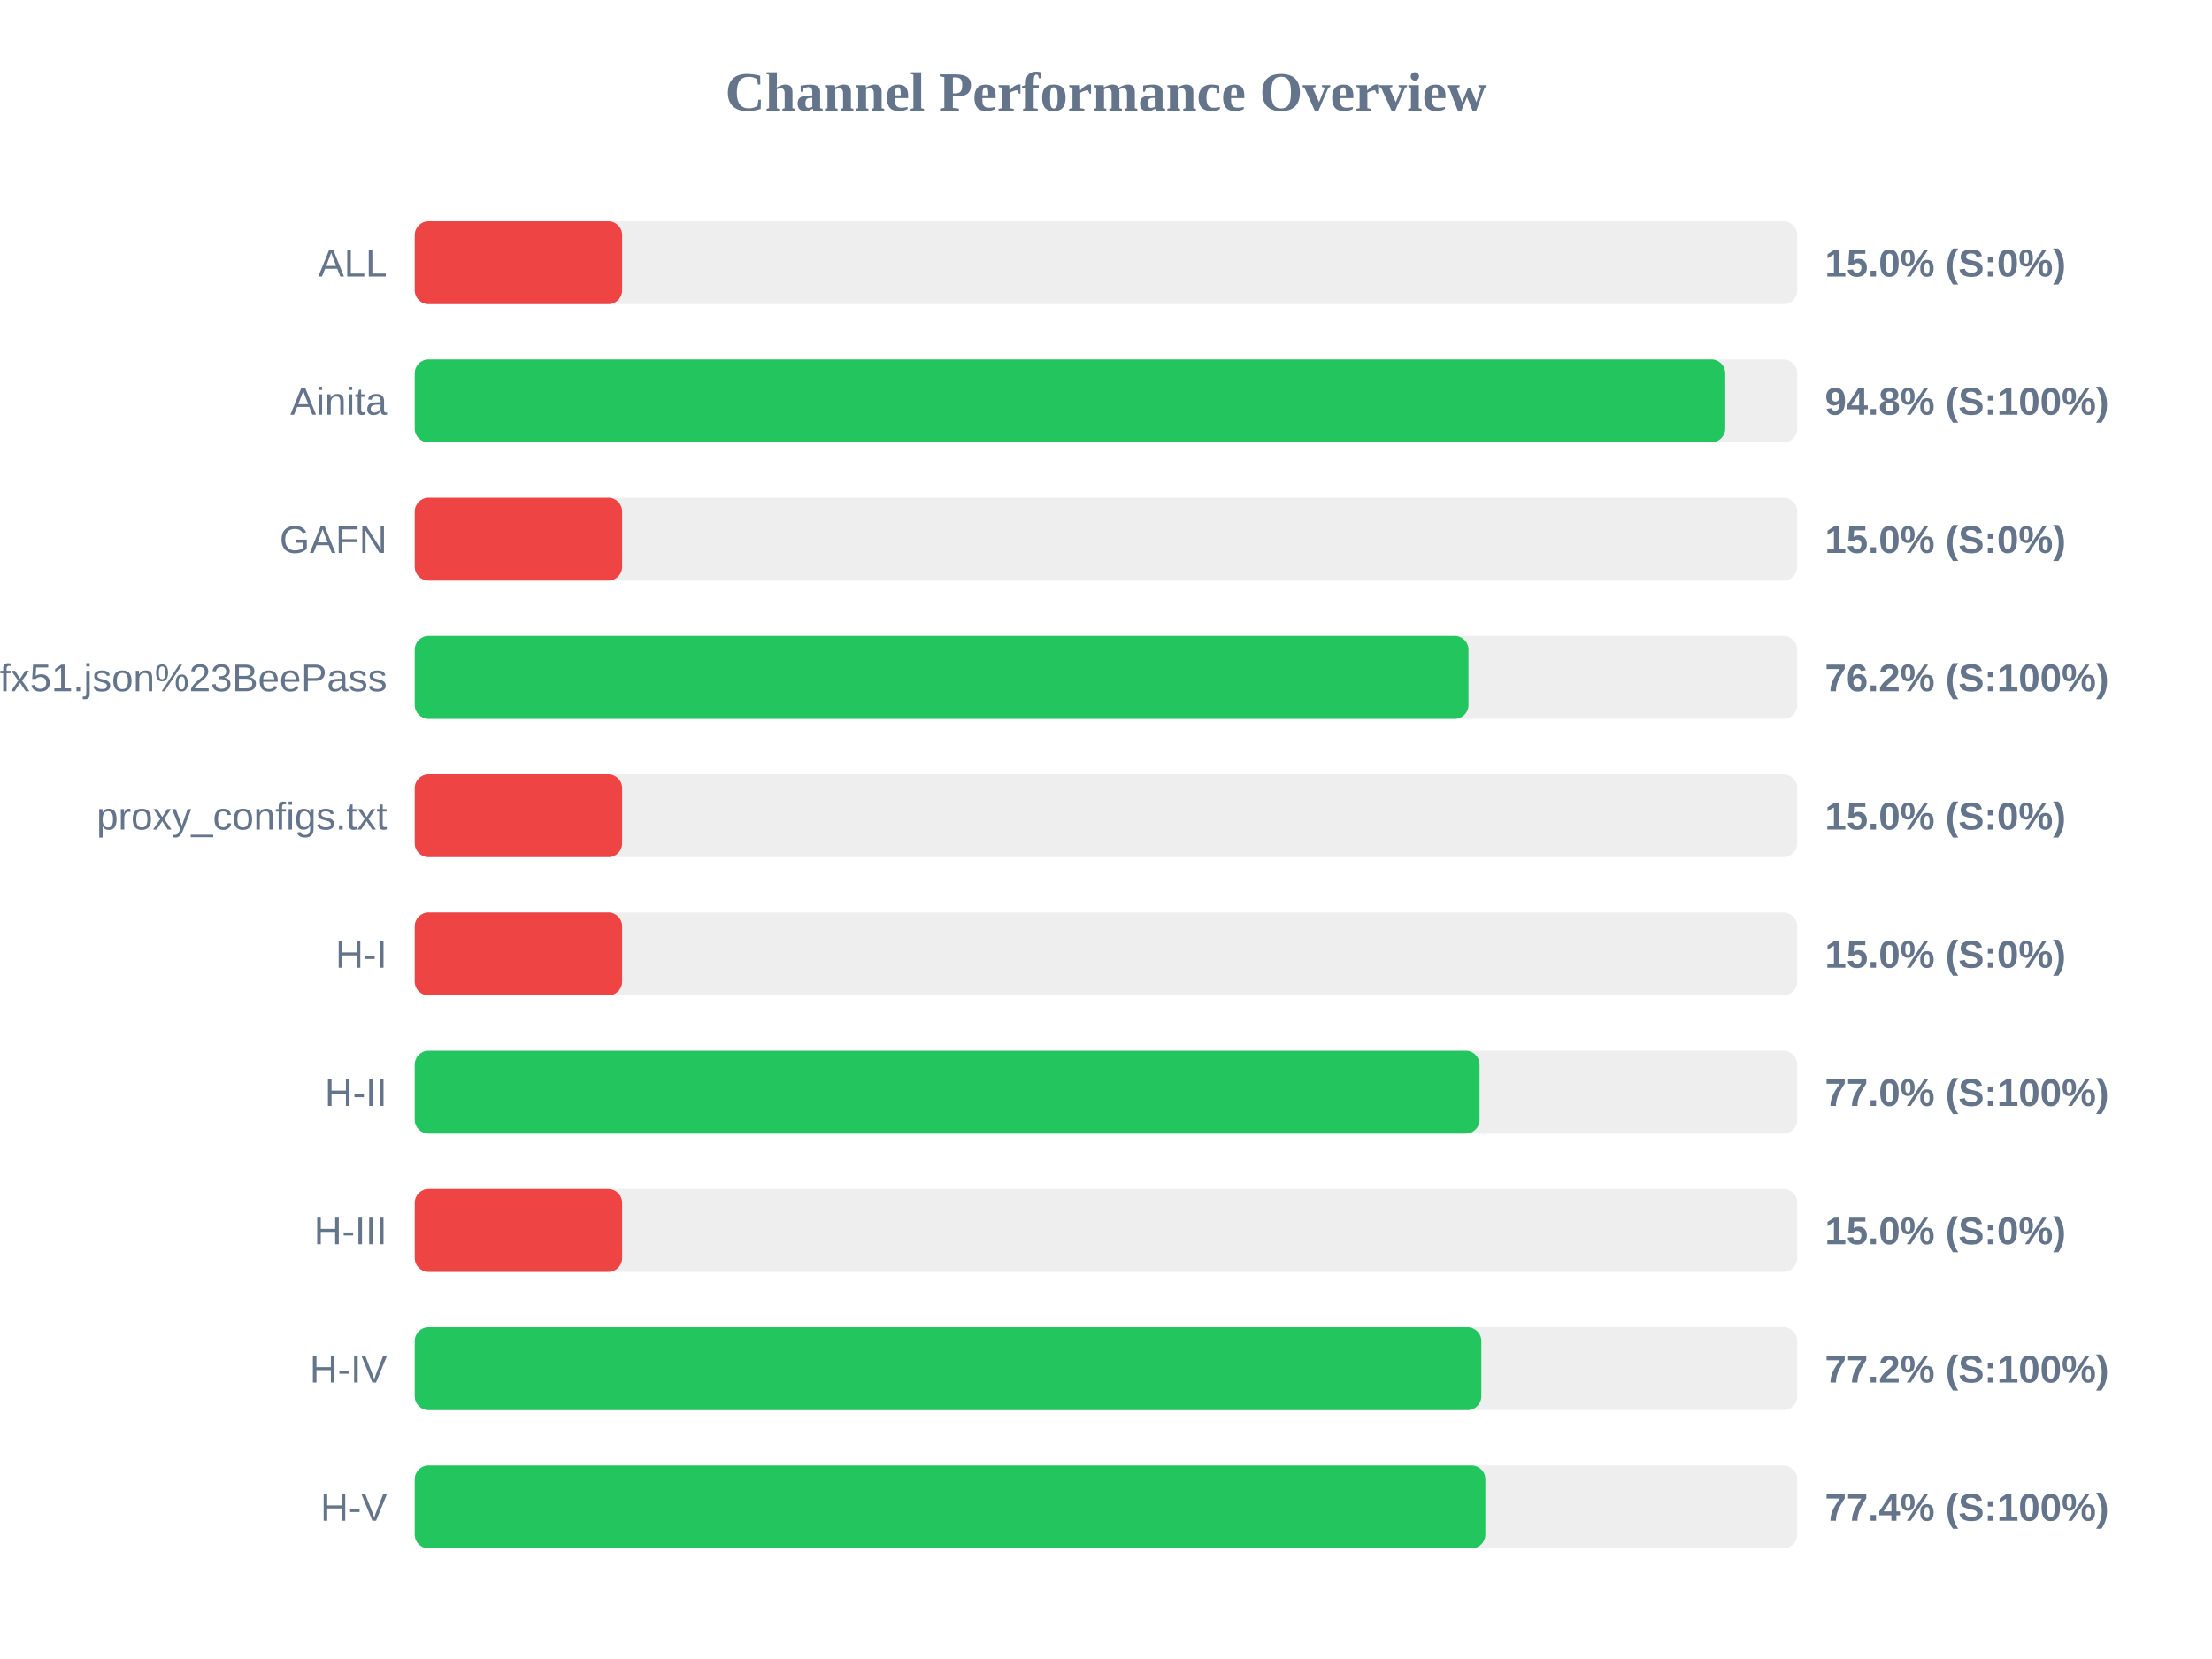
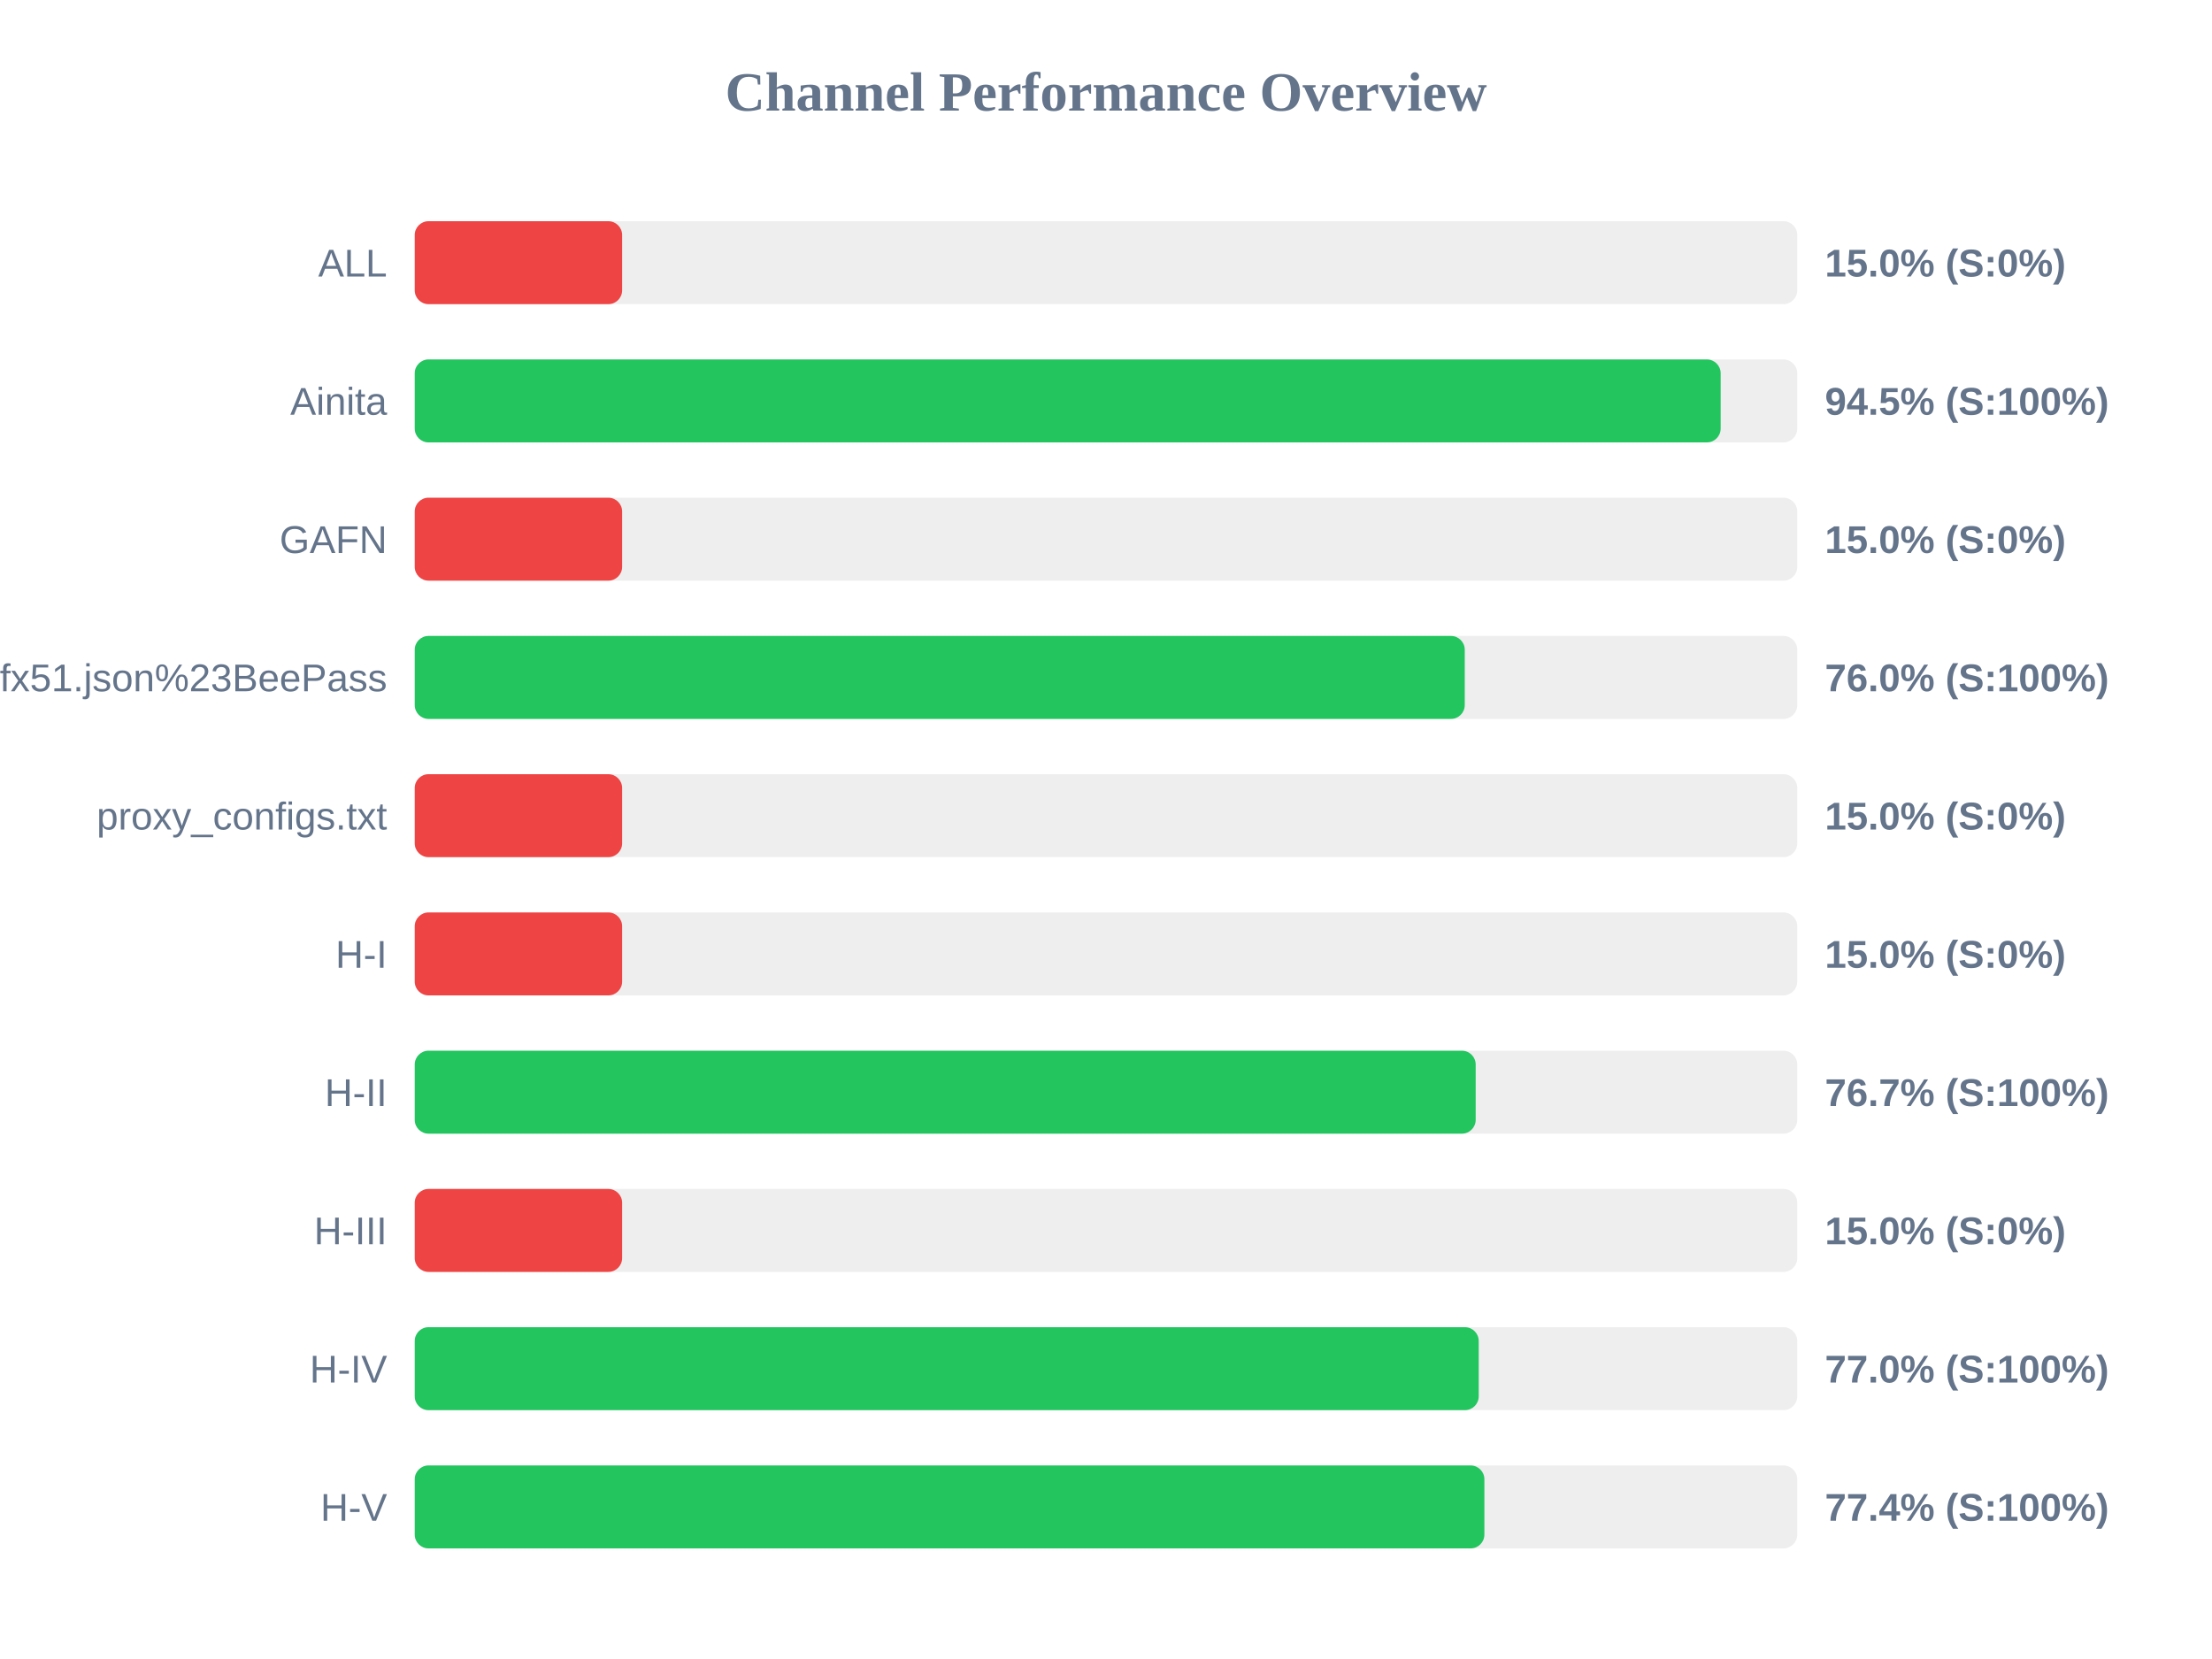
<svg xmlns="http://www.w3.org/2000/svg" width="800" height="600" version="1.1">
  <style>
        .row { font: 14px Arial; fill: #64748b; }
        .score { font: bold 14px Arial; fill: #64748b; }
    </style>
  <text x="400" y="40" text-anchor="middle" font-size="20px" font-weight="bold" fill="#64748b">Channel Performance Overview</text>
  <rect x="150" y="80" width="500" height="30" fill="#eee" rx="5" />
  <rect x="150" y="80" width="75.0" height="30" fill="#ef4444" rx="5" />
  <text x="140" y="100" text-anchor="end" class="row">ALL</text>
  <text x="660" y="100" text-anchor="start" class="score">15.0% (S:0%)</text>
  <rect x="150" y="130" width="500" height="30" fill="#eee" rx="5" />
-   <rect x="150" y="130" width="473.95" height="30" fill="#22c55e" rx="5" />
+   <rect x="150" y="130" width="472.3" height="30" fill="#22c55e" rx="5" />
  <text x="140" y="150" text-anchor="end" class="row">Ainita</text>
-   <text x="660" y="150" text-anchor="start" class="score">94.8% (S:100%)</text>
+   <text x="660" y="150" text-anchor="start" class="score">94.5% (S:100%)</text>
  <rect x="150" y="180" width="500" height="30" fill="#eee" rx="5" />
  <rect x="150" y="180" width="75.0" height="30" fill="#ef4444" rx="5" />
  <text x="140" y="200" text-anchor="end" class="row">GAFN</text>
  <text x="660" y="200" text-anchor="start" class="score">15.0% (S:0%)</text>
  <rect x="150" y="230" width="500" height="30" fill="#eee" rx="5" />
-   <rect x="150" y="230" width="381.1" height="30" fill="#22c55e" rx="5" />
+   <rect x="150" y="230" width="379.75" height="30" fill="#22c55e" rx="5" />
  <text x="140" y="250" text-anchor="end" class="row">sub?s=ssconf%3A%2F%2Fs3.amazonaws.com%2Fbeedynconprd%2Fzf38bv6oxi1nv3wfkpmxyfl8yj5fargza3foantoalu16vznl0ckxx7bgf1ufx51.json%23BeePass</text>
-   <text x="660" y="250" text-anchor="start" class="score">76.2% (S:100%)</text>
+   <text x="660" y="250" text-anchor="start" class="score">76.0% (S:100%)</text>
  <rect x="150" y="280" width="500" height="30" fill="#eee" rx="5" />
  <rect x="150" y="280" width="75.0" height="30" fill="#ef4444" rx="5" />
  <text x="140" y="300" text-anchor="end" class="row">proxy_configs.txt</text>
  <text x="660" y="300" text-anchor="start" class="score">15.0% (S:0%)</text>
  <rect x="150" y="330" width="500" height="30" fill="#eee" rx="5" />
  <rect x="150" y="330" width="75.0" height="30" fill="#ef4444" rx="5" />
  <text x="140" y="350" text-anchor="end" class="row">H-I</text>
  <text x="660" y="350" text-anchor="start" class="score">15.0% (S:0%)</text>
  <rect x="150" y="380" width="500" height="30" fill="#eee" rx="5" />
-   <rect x="150" y="380" width="385.1" height="30" fill="#22c55e" rx="5" />
+   <rect x="150" y="380" width="383.7" height="30" fill="#22c55e" rx="5" />
  <text x="140" y="400" text-anchor="end" class="row">H-II</text>
-   <text x="660" y="400" text-anchor="start" class="score">77.0% (S:100%)</text>
+   <text x="660" y="400" text-anchor="start" class="score">76.7% (S:100%)</text>
  <rect x="150" y="430" width="500" height="30" fill="#eee" rx="5" />
  <rect x="150" y="430" width="75.0" height="30" fill="#ef4444" rx="5" />
  <text x="140" y="450" text-anchor="end" class="row">H-III</text>
  <text x="660" y="450" text-anchor="start" class="score">15.0% (S:0%)</text>
  <rect x="150" y="480" width="500" height="30" fill="#eee" rx="5" />
-   <rect x="150" y="480" width="385.75" height="30" fill="#22c55e" rx="5" />
+   <rect x="150" y="480" width="384.8" height="30" fill="#22c55e" rx="5" />
  <text x="140" y="500" text-anchor="end" class="row">H-IV</text>
-   <text x="660" y="500" text-anchor="start" class="score">77.2% (S:100%)</text>
+   <text x="660" y="500" text-anchor="start" class="score">77.0% (S:100%)</text>
  <rect x="150" y="530" width="500" height="30" fill="#eee" rx="5" />
-   <rect x="150" y="530" width="387.2" height="30" fill="#22c55e" rx="5" />
+   <rect x="150" y="530" width="386.85" height="30" fill="#22c55e" rx="5" />
  <text x="140" y="550" text-anchor="end" class="row">H-V</text>
  <text x="660" y="550" text-anchor="start" class="score">77.4% (S:100%)</text>
</svg>
